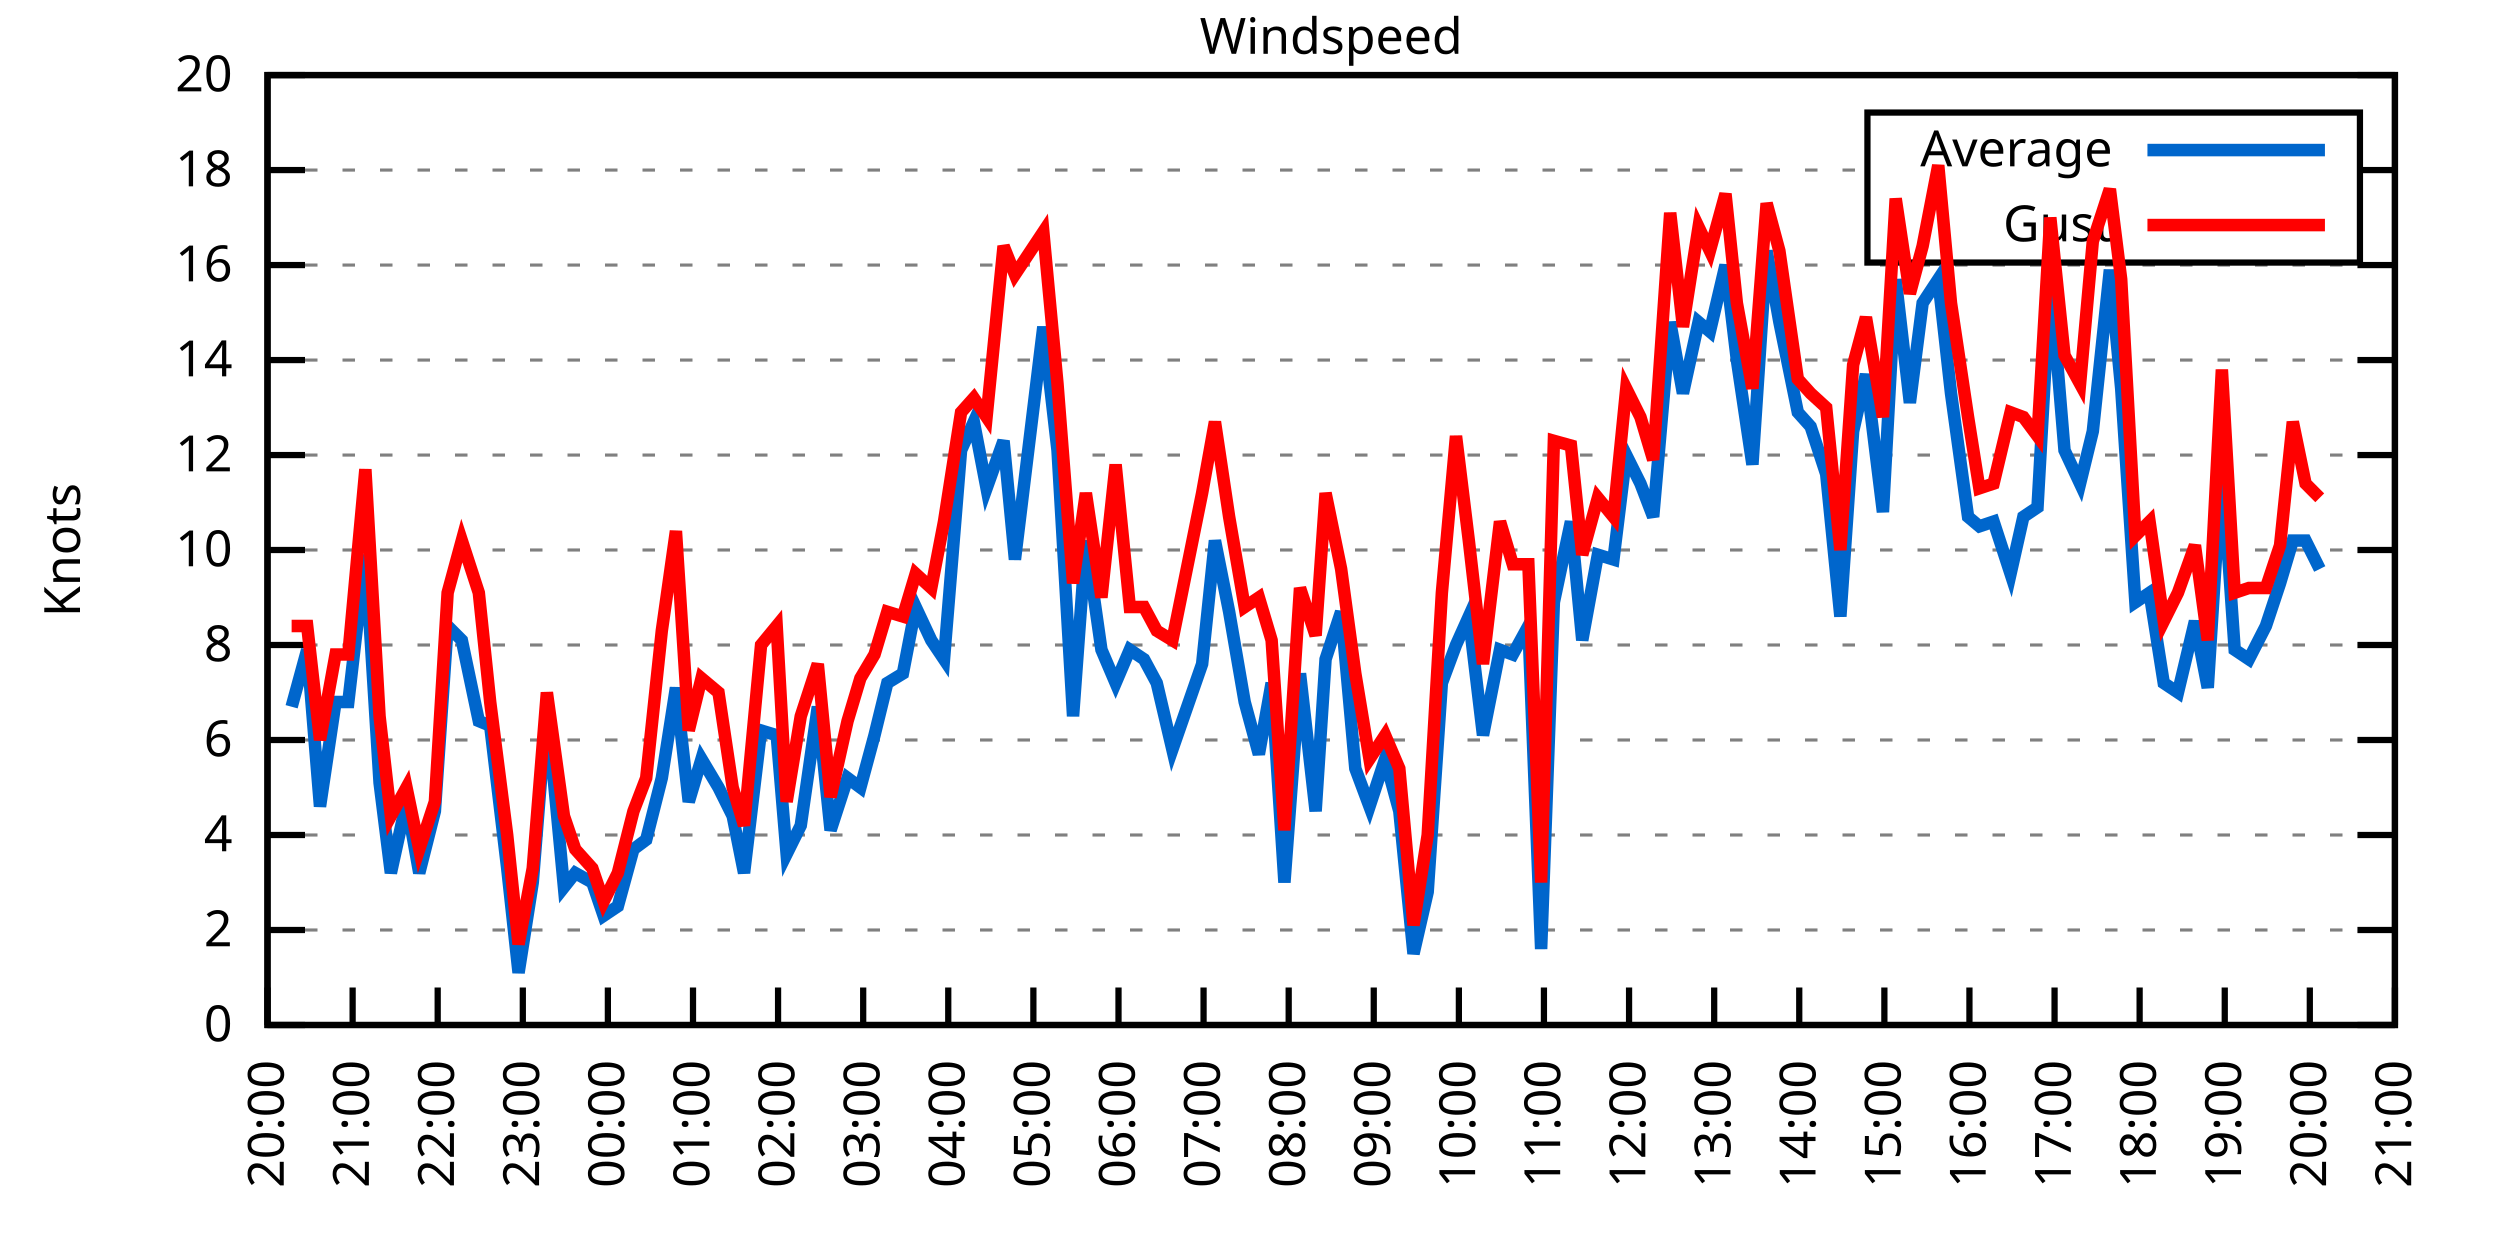
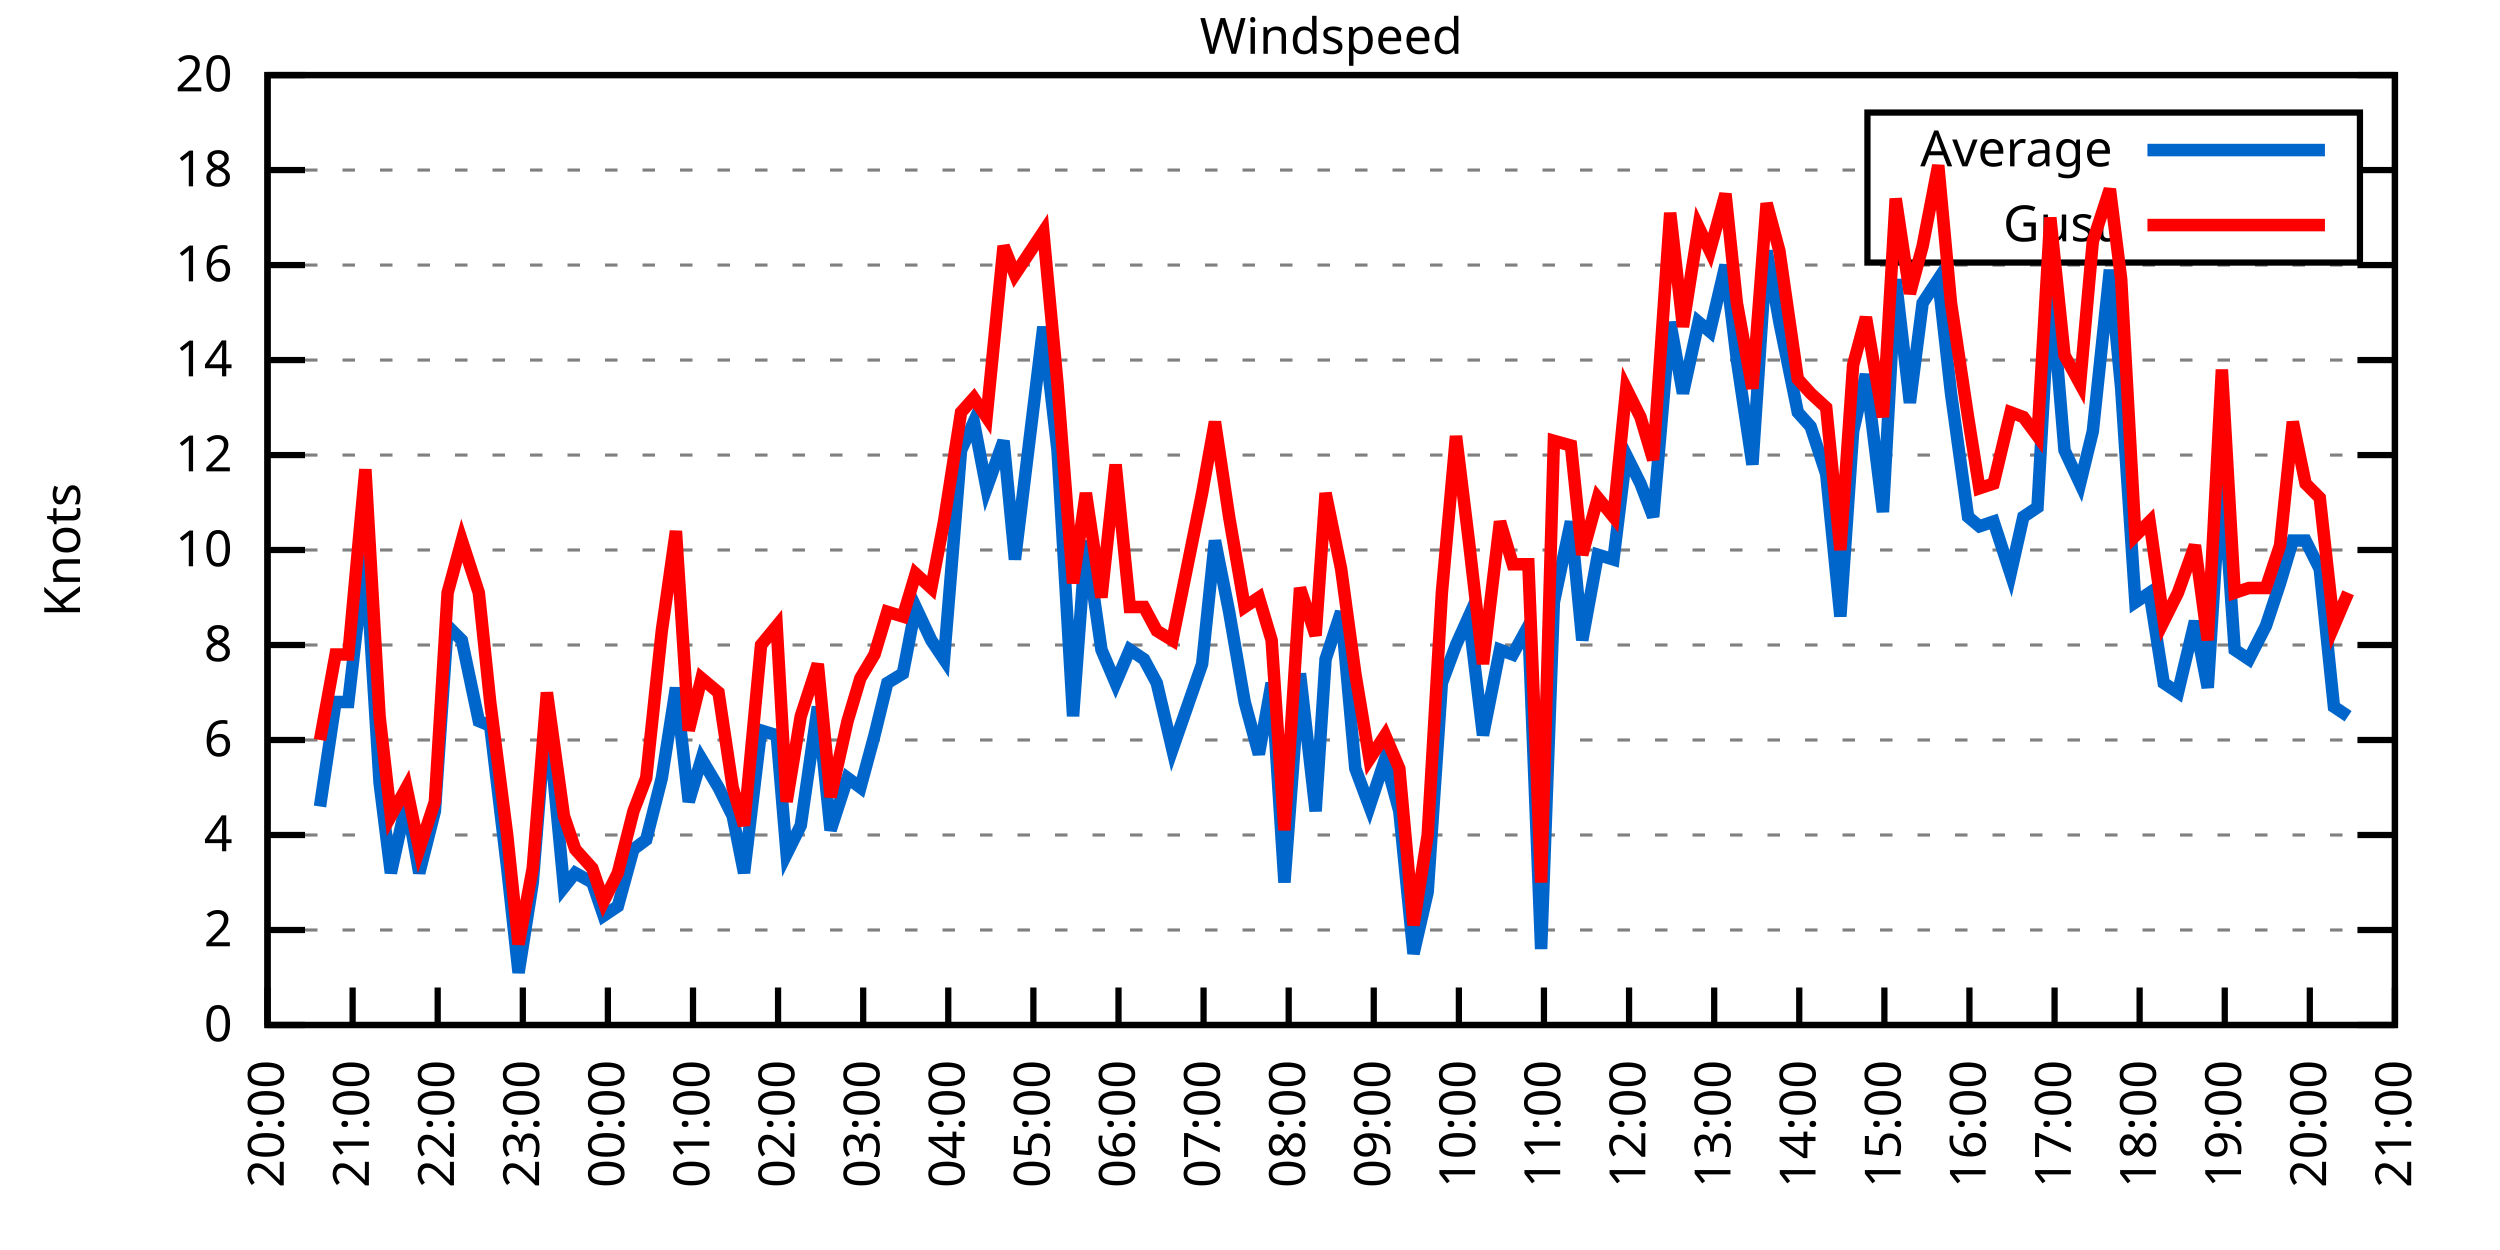
<svg xmlns="http://www.w3.org/2000/svg" xmlns:xlink="http://www.w3.org/1999/xlink" width="400" height="200" viewBox="0 0 400 200">
  <g id="gnuplot_canvas">
    <rect x="0" y="0" width="400" height="200" fill="none" />
    <defs>
      <circle id="gpDot" r="0.5" stroke-width="0.5" stroke="currentColor" />
      <path id="gpPt0" stroke-width="0.333" stroke="currentColor" d="M-1,0 h2 M0,-1 v2" />
      <path id="gpPt1" stroke-width="0.333" stroke="currentColor" d="M-1,-1 L1,1 M1,-1 L-1,1" />
      <path id="gpPt2" stroke-width="0.333" stroke="currentColor" d="M-1,0 L1,0 M0,-1 L0,1 M-1,-1 L1,1 M-1,1 L1,-1" />
      <rect id="gpPt3" stroke-width="0.333" stroke="currentColor" x="-1" y="-1" width="2" height="2" />
      <rect id="gpPt4" stroke-width="0.333" stroke="currentColor" fill="currentColor" x="-1" y="-1" width="2" height="2" />
      <circle id="gpPt5" stroke-width="0.333" stroke="currentColor" cx="0" cy="0" r="1" />
      <use xlink:href="#gpPt5" id="gpPt6" fill="currentColor" stroke="none" />
      <path id="gpPt7" stroke-width="0.333" stroke="currentColor" d="M0,-1.33 L-1.33,0.67 L1.33,0.67 z" />
      <use xlink:href="#gpPt7" id="gpPt8" fill="currentColor" stroke="none" />
      <use xlink:href="#gpPt7" id="gpPt9" stroke="currentColor" transform="rotate(180)" />
      <use xlink:href="#gpPt9" id="gpPt10" fill="currentColor" stroke="none" />
      <use xlink:href="#gpPt3" id="gpPt11" stroke="currentColor" transform="rotate(45)" />
      <use xlink:href="#gpPt11" id="gpPt12" fill="currentColor" stroke="none" />
      <path id="gpPt13" stroke-width="0.333" stroke="currentColor" d="M0,1.330 L1.265,0.411 L0.782,-1.067 L-0.782,-1.076 L-1.265,0.411 z" />
      <use xlink:href="#gpPt13" id="gpPt14" fill="currentColor" stroke="none" />
      <filter id="textbox" filterUnits="objectBoundingBox" x="0" y="0" height="1" width="1">
        <feFlood flood-color="white" flood-opacity="1" result="bgnd" />
        <feComposite in="SourceGraphic" in2="bgnd" operator="atop" />
      </filter>
      <filter id="greybox" filterUnits="objectBoundingBox" x="0" y="0" height="1" width="1">
        <feFlood flood-color="lightgrey" flood-opacity="1" result="grey" />
        <feComposite in="SourceGraphic" in2="grey" operator="atop" />
      </filter>
    </defs>
    <g fill="none" color="white" stroke="currentColor" stroke-width="1.00" stroke-linecap="butt" stroke-linejoin="miter">
</g>
    <g fill="none" color="black" stroke="currentColor" stroke-width="1.00" stroke-linecap="butt" stroke-linejoin="miter">
      <g stroke="none" shape-rendering="crispEdges">
        <polygon fill="rgb(255, 255, 255)" points="42.80,164.00 383.18,164.00 383.18,12.02 42.80,12.02 " />
      </g>
    </g>
    <g fill="none" color="black" stroke="currentColor" stroke-width="1.00" stroke-linecap="butt" stroke-linejoin="miter">
</g>
    <g fill="none" color="black" stroke="black" stroke-width="0.50" stroke-linecap="butt" stroke-linejoin="miter">
</g>
    <g fill="none" color="gray" stroke="currentColor" stroke-width="0.50" stroke-linecap="butt" stroke-linejoin="miter">
      <path stroke="gray" stroke-dasharray="2,4" class="gridline" d="M42.80,164.00 L383.19,164.00  " />
    </g>
    <g fill="none" color="gray" stroke="gray" stroke-width="1.00" stroke-linecap="butt" stroke-linejoin="miter">
</g>
    <g fill="none" color="black" stroke="currentColor" stroke-width="1.00" stroke-linecap="butt" stroke-linejoin="miter">
      <path stroke="black" d="M42.80,164.00 L48.80,164.00 M383.19,164.00 L377.19,164.00  " />
      <g transform="translate(37.20,166.60)" stroke="none" fill="black" font-family="Sans" font-size="8.00" text-anchor="end">
        <text>
          <tspan font-family="Sans"> 0</tspan>
        </text>
      </g>
    </g>
    <g fill="none" color="black" stroke="currentColor" stroke-width="1.00" stroke-linecap="butt" stroke-linejoin="miter">
</g>
    <g fill="none" color="black" stroke="black" stroke-width="0.50" stroke-linecap="butt" stroke-linejoin="miter">
</g>
    <g fill="none" color="gray" stroke="currentColor" stroke-width="0.50" stroke-linecap="butt" stroke-linejoin="miter">
      <path stroke="gray" stroke-dasharray="2,4" class="gridline" d="M42.80,148.80 L383.19,148.80  " />
    </g>
    <g fill="none" color="gray" stroke="gray" stroke-width="1.00" stroke-linecap="butt" stroke-linejoin="miter">
</g>
    <g fill="none" color="black" stroke="currentColor" stroke-width="1.00" stroke-linecap="butt" stroke-linejoin="miter">
      <path stroke="black" d="M42.80,148.80 L48.80,148.80 M383.19,148.80 L377.19,148.80  " />
      <g transform="translate(37.20,151.40)" stroke="none" fill="black" font-family="Sans" font-size="8.00" text-anchor="end">
        <text>
          <tspan font-family="Sans"> 2</tspan>
        </text>
      </g>
    </g>
    <g fill="none" color="black" stroke="currentColor" stroke-width="1.00" stroke-linecap="butt" stroke-linejoin="miter">
</g>
    <g fill="none" color="black" stroke="black" stroke-width="0.50" stroke-linecap="butt" stroke-linejoin="miter">
</g>
    <g fill="none" color="gray" stroke="currentColor" stroke-width="0.50" stroke-linecap="butt" stroke-linejoin="miter">
      <path stroke="gray" stroke-dasharray="2,4" class="gridline" d="M42.80,133.60 L383.19,133.60  " />
    </g>
    <g fill="none" color="gray" stroke="gray" stroke-width="1.00" stroke-linecap="butt" stroke-linejoin="miter">
</g>
    <g fill="none" color="black" stroke="currentColor" stroke-width="1.00" stroke-linecap="butt" stroke-linejoin="miter">
      <path stroke="black" d="M42.80,133.60 L48.80,133.60 M383.19,133.60 L377.19,133.60  " />
      <g transform="translate(37.20,136.20)" stroke="none" fill="black" font-family="Sans" font-size="8.00" text-anchor="end">
        <text>
          <tspan font-family="Sans"> 4</tspan>
        </text>
      </g>
    </g>
    <g fill="none" color="black" stroke="currentColor" stroke-width="1.00" stroke-linecap="butt" stroke-linejoin="miter">
</g>
    <g fill="none" color="black" stroke="black" stroke-width="0.50" stroke-linecap="butt" stroke-linejoin="miter">
</g>
    <g fill="none" color="gray" stroke="currentColor" stroke-width="0.50" stroke-linecap="butt" stroke-linejoin="miter">
      <path stroke="gray" stroke-dasharray="2,4" class="gridline" d="M42.80,118.40 L383.19,118.40  " />
    </g>
    <g fill="none" color="gray" stroke="gray" stroke-width="1.00" stroke-linecap="butt" stroke-linejoin="miter">
</g>
    <g fill="none" color="black" stroke="currentColor" stroke-width="1.00" stroke-linecap="butt" stroke-linejoin="miter">
      <path stroke="black" d="M42.80,118.40 L48.80,118.40 M383.19,118.40 L377.19,118.40  " />
      <g transform="translate(37.20,121.00)" stroke="none" fill="black" font-family="Sans" font-size="8.00" text-anchor="end">
        <text>
          <tspan font-family="Sans"> 6</tspan>
        </text>
      </g>
    </g>
    <g fill="none" color="black" stroke="currentColor" stroke-width="1.00" stroke-linecap="butt" stroke-linejoin="miter">
</g>
    <g fill="none" color="black" stroke="black" stroke-width="0.50" stroke-linecap="butt" stroke-linejoin="miter">
</g>
    <g fill="none" color="gray" stroke="currentColor" stroke-width="0.50" stroke-linecap="butt" stroke-linejoin="miter">
      <path stroke="gray" stroke-dasharray="2,4" class="gridline" d="M42.80,103.20 L383.19,103.20  " />
    </g>
    <g fill="none" color="gray" stroke="gray" stroke-width="1.00" stroke-linecap="butt" stroke-linejoin="miter">
</g>
    <g fill="none" color="black" stroke="currentColor" stroke-width="1.00" stroke-linecap="butt" stroke-linejoin="miter">
      <path stroke="black" d="M42.80,103.20 L48.80,103.20 M383.19,103.20 L377.19,103.20  " />
      <g transform="translate(37.20,105.80)" stroke="none" fill="black" font-family="Sans" font-size="8.00" text-anchor="end">
        <text>
          <tspan font-family="Sans"> 8</tspan>
        </text>
      </g>
    </g>
    <g fill="none" color="black" stroke="currentColor" stroke-width="1.00" stroke-linecap="butt" stroke-linejoin="miter">
</g>
    <g fill="none" color="black" stroke="black" stroke-width="0.50" stroke-linecap="butt" stroke-linejoin="miter">
</g>
    <g fill="none" color="gray" stroke="currentColor" stroke-width="0.50" stroke-linecap="butt" stroke-linejoin="miter">
      <path stroke="gray" stroke-dasharray="2,4" class="gridline" d="M42.80,88.00 L383.19,88.00  " />
    </g>
    <g fill="none" color="gray" stroke="gray" stroke-width="1.00" stroke-linecap="butt" stroke-linejoin="miter">
</g>
    <g fill="none" color="black" stroke="currentColor" stroke-width="1.00" stroke-linecap="butt" stroke-linejoin="miter">
      <path stroke="black" d="M42.80,88.00 L48.80,88.00 M383.19,88.00 L377.19,88.00  " />
      <g transform="translate(37.20,90.60)" stroke="none" fill="black" font-family="Sans" font-size="8.00" text-anchor="end">
        <text>
          <tspan font-family="Sans"> 10</tspan>
        </text>
      </g>
    </g>
    <g fill="none" color="black" stroke="currentColor" stroke-width="1.00" stroke-linecap="butt" stroke-linejoin="miter">
</g>
    <g fill="none" color="black" stroke="black" stroke-width="0.50" stroke-linecap="butt" stroke-linejoin="miter">
</g>
    <g fill="none" color="gray" stroke="currentColor" stroke-width="0.50" stroke-linecap="butt" stroke-linejoin="miter">
      <path stroke="gray" stroke-dasharray="2,4" class="gridline" d="M42.80,72.81 L383.19,72.81  " />
    </g>
    <g fill="none" color="gray" stroke="gray" stroke-width="1.00" stroke-linecap="butt" stroke-linejoin="miter">
</g>
    <g fill="none" color="black" stroke="currentColor" stroke-width="1.00" stroke-linecap="butt" stroke-linejoin="miter">
      <path stroke="black" d="M42.80,72.81 L48.80,72.81 M383.19,72.81 L377.19,72.81  " />
      <g transform="translate(37.20,75.41)" stroke="none" fill="black" font-family="Sans" font-size="8.00" text-anchor="end">
        <text>
          <tspan font-family="Sans"> 12</tspan>
        </text>
      </g>
    </g>
    <g fill="none" color="black" stroke="currentColor" stroke-width="1.00" stroke-linecap="butt" stroke-linejoin="miter">
</g>
    <g fill="none" color="black" stroke="black" stroke-width="0.50" stroke-linecap="butt" stroke-linejoin="miter">
</g>
    <g fill="none" color="gray" stroke="currentColor" stroke-width="0.50" stroke-linecap="butt" stroke-linejoin="miter">
      <path stroke="gray" stroke-dasharray="2,4" class="gridline" d="M42.80,57.61 L383.19,57.61  " />
    </g>
    <g fill="none" color="gray" stroke="gray" stroke-width="1.00" stroke-linecap="butt" stroke-linejoin="miter">
</g>
    <g fill="none" color="black" stroke="currentColor" stroke-width="1.00" stroke-linecap="butt" stroke-linejoin="miter">
      <path stroke="black" d="M42.80,57.61 L48.80,57.61 M383.19,57.61 L377.19,57.61  " />
      <g transform="translate(37.20,60.21)" stroke="none" fill="black" font-family="Sans" font-size="8.00" text-anchor="end">
        <text>
          <tspan font-family="Sans"> 14</tspan>
        </text>
      </g>
    </g>
    <g fill="none" color="black" stroke="currentColor" stroke-width="1.00" stroke-linecap="butt" stroke-linejoin="miter">
</g>
    <g fill="none" color="black" stroke="black" stroke-width="0.50" stroke-linecap="butt" stroke-linejoin="miter">
</g>
    <g fill="none" color="gray" stroke="currentColor" stroke-width="0.50" stroke-linecap="butt" stroke-linejoin="miter">
      <path stroke="gray" stroke-dasharray="2,4" class="gridline" d="M42.80,42.41 L383.19,42.41  " />
    </g>
    <g fill="none" color="gray" stroke="gray" stroke-width="1.00" stroke-linecap="butt" stroke-linejoin="miter">
</g>
    <g fill="none" color="black" stroke="currentColor" stroke-width="1.00" stroke-linecap="butt" stroke-linejoin="miter">
      <path stroke="black" d="M42.80,42.41 L48.80,42.41 M383.19,42.41 L377.19,42.41  " />
      <g transform="translate(37.20,45.01)" stroke="none" fill="black" font-family="Sans" font-size="8.00" text-anchor="end">
        <text>
          <tspan font-family="Sans"> 16</tspan>
        </text>
      </g>
    </g>
    <g fill="none" color="black" stroke="currentColor" stroke-width="1.00" stroke-linecap="butt" stroke-linejoin="miter">
</g>
    <g fill="none" color="black" stroke="black" stroke-width="0.50" stroke-linecap="butt" stroke-linejoin="miter">
</g>
    <g fill="none" color="gray" stroke="currentColor" stroke-width="0.50" stroke-linecap="butt" stroke-linejoin="miter">
      <path stroke="gray" stroke-dasharray="2,4" class="gridline" d="M42.80,27.21 L298.79,27.21 M377.59,27.21 L383.19,27.21  " />
    </g>
    <g fill="none" color="gray" stroke="gray" stroke-width="1.00" stroke-linecap="butt" stroke-linejoin="miter">
</g>
    <g fill="none" color="black" stroke="currentColor" stroke-width="1.00" stroke-linecap="butt" stroke-linejoin="miter">
      <path stroke="black" d="M42.80,27.21 L48.80,27.21 M383.19,27.21 L377.19,27.21  " />
      <g transform="translate(37.20,29.81)" stroke="none" fill="black" font-family="Sans" font-size="8.00" text-anchor="end">
        <text>
          <tspan font-family="Sans"> 18</tspan>
        </text>
      </g>
    </g>
    <g fill="none" color="black" stroke="currentColor" stroke-width="1.00" stroke-linecap="butt" stroke-linejoin="miter">
</g>
    <g fill="none" color="black" stroke="black" stroke-width="0.50" stroke-linecap="butt" stroke-linejoin="miter">
</g>
    <g fill="none" color="gray" stroke="currentColor" stroke-width="0.50" stroke-linecap="butt" stroke-linejoin="miter">
      <path stroke="gray" stroke-dasharray="2,4" class="gridline" d="M42.80,12.01 L383.19,12.01  " />
    </g>
    <g fill="none" color="gray" stroke="gray" stroke-width="1.00" stroke-linecap="butt" stroke-linejoin="miter">
</g>
    <g fill="none" color="black" stroke="currentColor" stroke-width="1.00" stroke-linecap="butt" stroke-linejoin="miter">
      <path stroke="black" d="M42.80,12.01 L48.80,12.01 M383.19,12.01 L377.19,12.01  " />
      <g transform="translate(37.20,14.61)" stroke="none" fill="black" font-family="Sans" font-size="8.00" text-anchor="end">
        <text>
          <tspan font-family="Sans"> 20</tspan>
        </text>
      </g>
    </g>
    <g fill="none" color="black" stroke="currentColor" stroke-width="1.00" stroke-linecap="butt" stroke-linejoin="miter">
      <path stroke="black" d="M42.80,164.00 L42.80,158.00  " />
      <g transform="translate(45.40,169.60) rotate(270.00)" stroke="none" fill="black" font-family="Sans" font-size="8.00" text-anchor="end">
        <text>
          <tspan font-family="Sans">20:00</tspan>
        </text>
      </g>
    </g>
    <g fill="none" color="black" stroke="currentColor" stroke-width="1.00" stroke-linecap="butt" stroke-linejoin="miter">
      <path stroke="black" d="M56.42,164.00 L56.42,158.00  " />
      <g transform="translate(59.02,169.60) rotate(270.00)" stroke="none" fill="black" font-family="Sans" font-size="8.00" text-anchor="end">
        <text>
          <tspan font-family="Sans">21:00</tspan>
        </text>
      </g>
    </g>
    <g fill="none" color="black" stroke="currentColor" stroke-width="1.00" stroke-linecap="butt" stroke-linejoin="miter">
      <path stroke="black" d="M70.03,164.00 L70.03,158.00  " />
      <g transform="translate(72.63,169.60) rotate(270.00)" stroke="none" fill="black" font-family="Sans" font-size="8.00" text-anchor="end">
        <text>
          <tspan font-family="Sans">22:00</tspan>
        </text>
      </g>
    </g>
    <g fill="none" color="black" stroke="currentColor" stroke-width="1.00" stroke-linecap="butt" stroke-linejoin="miter">
      <path stroke="black" d="M83.65,164.00 L83.65,158.00  " />
      <g transform="translate(86.25,169.60) rotate(270.00)" stroke="none" fill="black" font-family="Sans" font-size="8.00" text-anchor="end">
        <text>
          <tspan font-family="Sans">23:00</tspan>
        </text>
      </g>
    </g>
    <g fill="none" color="black" stroke="currentColor" stroke-width="1.00" stroke-linecap="butt" stroke-linejoin="miter">
      <path stroke="black" d="M97.26,164.00 L97.26,158.00  " />
      <g transform="translate(99.86,169.60) rotate(270.00)" stroke="none" fill="black" font-family="Sans" font-size="8.00" text-anchor="end">
        <text>
          <tspan font-family="Sans">00:00</tspan>
        </text>
      </g>
    </g>
    <g fill="none" color="black" stroke="currentColor" stroke-width="1.00" stroke-linecap="butt" stroke-linejoin="miter">
      <path stroke="black" d="M110.88,164.00 L110.88,158.00  " />
      <g transform="translate(113.48,169.60) rotate(270.00)" stroke="none" fill="black" font-family="Sans" font-size="8.00" text-anchor="end">
        <text>
          <tspan font-family="Sans">01:00</tspan>
        </text>
      </g>
    </g>
    <g fill="none" color="black" stroke="currentColor" stroke-width="1.00" stroke-linecap="butt" stroke-linejoin="miter">
      <path stroke="black" d="M124.49,164.00 L124.49,158.00  " />
      <g transform="translate(127.09,169.60) rotate(270.00)" stroke="none" fill="black" font-family="Sans" font-size="8.00" text-anchor="end">
        <text>
          <tspan font-family="Sans">02:00</tspan>
        </text>
      </g>
    </g>
    <g fill="none" color="black" stroke="currentColor" stroke-width="1.00" stroke-linecap="butt" stroke-linejoin="miter">
      <path stroke="black" d="M138.11,164.00 L138.11,158.00  " />
      <g transform="translate(140.71,169.60) rotate(270.00)" stroke="none" fill="black" font-family="Sans" font-size="8.00" text-anchor="end">
        <text>
          <tspan font-family="Sans">03:00</tspan>
        </text>
      </g>
    </g>
    <g fill="none" color="black" stroke="currentColor" stroke-width="1.00" stroke-linecap="butt" stroke-linejoin="miter">
      <path stroke="black" d="M151.72,164.00 L151.72,158.00  " />
      <g transform="translate(154.32,169.60) rotate(270.00)" stroke="none" fill="black" font-family="Sans" font-size="8.00" text-anchor="end">
        <text>
          <tspan font-family="Sans">04:00</tspan>
        </text>
      </g>
    </g>
    <g fill="none" color="black" stroke="currentColor" stroke-width="1.00" stroke-linecap="butt" stroke-linejoin="miter">
      <path stroke="black" d="M165.34,164.00 L165.34,158.00  " />
      <g transform="translate(167.94,169.60) rotate(270.00)" stroke="none" fill="black" font-family="Sans" font-size="8.00" text-anchor="end">
        <text>
          <tspan font-family="Sans">05:00</tspan>
        </text>
      </g>
    </g>
    <g fill="none" color="black" stroke="currentColor" stroke-width="1.00" stroke-linecap="butt" stroke-linejoin="miter">
      <path stroke="black" d="M178.96,164.00 L178.96,158.00  " />
      <g transform="translate(181.56,169.60) rotate(270.00)" stroke="none" fill="black" font-family="Sans" font-size="8.00" text-anchor="end">
        <text>
          <tspan font-family="Sans">06:00</tspan>
        </text>
      </g>
    </g>
    <g fill="none" color="black" stroke="currentColor" stroke-width="1.00" stroke-linecap="butt" stroke-linejoin="miter">
      <path stroke="black" d="M192.57,164.00 L192.57,158.00  " />
      <g transform="translate(195.17,169.60) rotate(270.00)" stroke="none" fill="black" font-family="Sans" font-size="8.00" text-anchor="end">
        <text>
          <tspan font-family="Sans">07:00</tspan>
        </text>
      </g>
    </g>
    <g fill="none" color="black" stroke="currentColor" stroke-width="1.00" stroke-linecap="butt" stroke-linejoin="miter">
      <path stroke="black" d="M206.19,164.00 L206.19,158.00  " />
      <g transform="translate(208.79,169.60) rotate(270.00)" stroke="none" fill="black" font-family="Sans" font-size="8.00" text-anchor="end">
        <text>
          <tspan font-family="Sans">08:00</tspan>
        </text>
      </g>
    </g>
    <g fill="none" color="black" stroke="currentColor" stroke-width="1.00" stroke-linecap="butt" stroke-linejoin="miter">
      <path stroke="black" d="M219.80,164.00 L219.80,158.00  " />
      <g transform="translate(222.40,169.60) rotate(270.00)" stroke="none" fill="black" font-family="Sans" font-size="8.00" text-anchor="end">
        <text>
          <tspan font-family="Sans">09:00</tspan>
        </text>
      </g>
    </g>
    <g fill="none" color="black" stroke="currentColor" stroke-width="1.00" stroke-linecap="butt" stroke-linejoin="miter">
      <path stroke="black" d="M233.42,164.00 L233.42,158.00  " />
      <g transform="translate(236.02,169.60) rotate(270.00)" stroke="none" fill="black" font-family="Sans" font-size="8.00" text-anchor="end">
        <text>
          <tspan font-family="Sans">10:00</tspan>
        </text>
      </g>
    </g>
    <g fill="none" color="black" stroke="currentColor" stroke-width="1.00" stroke-linecap="butt" stroke-linejoin="miter">
      <path stroke="black" d="M247.03,164.00 L247.03,158.00  " />
      <g transform="translate(249.63,169.60) rotate(270.00)" stroke="none" fill="black" font-family="Sans" font-size="8.00" text-anchor="end">
        <text>
          <tspan font-family="Sans">11:00</tspan>
        </text>
      </g>
    </g>
    <g fill="none" color="black" stroke="currentColor" stroke-width="1.00" stroke-linecap="butt" stroke-linejoin="miter">
      <path stroke="black" d="M260.65,164.00 L260.65,158.00  " />
      <g transform="translate(263.25,169.60) rotate(270.00)" stroke="none" fill="black" font-family="Sans" font-size="8.00" text-anchor="end">
        <text>
          <tspan font-family="Sans">12:00</tspan>
        </text>
      </g>
    </g>
    <g fill="none" color="black" stroke="currentColor" stroke-width="1.00" stroke-linecap="butt" stroke-linejoin="miter">
      <path stroke="black" d="M274.27,164.00 L274.27,158.00  " />
      <g transform="translate(276.87,169.60) rotate(270.00)" stroke="none" fill="black" font-family="Sans" font-size="8.00" text-anchor="end">
        <text>
          <tspan font-family="Sans">13:00</tspan>
        </text>
      </g>
    </g>
    <g fill="none" color="black" stroke="currentColor" stroke-width="1.00" stroke-linecap="butt" stroke-linejoin="miter">
      <path stroke="black" d="M287.88,164.00 L287.88,158.00  " />
      <g transform="translate(290.48,169.60) rotate(270.00)" stroke="none" fill="black" font-family="Sans" font-size="8.00" text-anchor="end">
        <text>
          <tspan font-family="Sans">14:00</tspan>
        </text>
      </g>
    </g>
    <g fill="none" color="black" stroke="currentColor" stroke-width="1.00" stroke-linecap="butt" stroke-linejoin="miter">
      <path stroke="black" d="M301.50,164.00 L301.50,158.00  " />
      <g transform="translate(304.10,169.60) rotate(270.00)" stroke="none" fill="black" font-family="Sans" font-size="8.00" text-anchor="end">
        <text>
          <tspan font-family="Sans">15:00</tspan>
        </text>
      </g>
    </g>
    <g fill="none" color="black" stroke="currentColor" stroke-width="1.00" stroke-linecap="butt" stroke-linejoin="miter">
      <path stroke="black" d="M315.11,164.00 L315.11,158.00  " />
      <g transform="translate(317.71,169.60) rotate(270.00)" stroke="none" fill="black" font-family="Sans" font-size="8.00" text-anchor="end">
        <text>
          <tspan font-family="Sans">16:00</tspan>
        </text>
      </g>
    </g>
    <g fill="none" color="black" stroke="currentColor" stroke-width="1.00" stroke-linecap="butt" stroke-linejoin="miter">
      <path stroke="black" d="M328.73,164.00 L328.73,158.00  " />
      <g transform="translate(331.33,169.60) rotate(270.00)" stroke="none" fill="black" font-family="Sans" font-size="8.00" text-anchor="end">
        <text>
          <tspan font-family="Sans">17:00</tspan>
        </text>
      </g>
    </g>
    <g fill="none" color="black" stroke="currentColor" stroke-width="1.00" stroke-linecap="butt" stroke-linejoin="miter">
      <path stroke="black" d="M342.34,164.00 L342.34,158.00  " />
      <g transform="translate(344.94,169.60) rotate(270.00)" stroke="none" fill="black" font-family="Sans" font-size="8.00" text-anchor="end">
        <text>
          <tspan font-family="Sans">18:00</tspan>
        </text>
      </g>
    </g>
    <g fill="none" color="black" stroke="currentColor" stroke-width="1.00" stroke-linecap="butt" stroke-linejoin="miter">
      <path stroke="black" d="M355.96,164.00 L355.96,158.00  " />
      <g transform="translate(358.56,169.60) rotate(270.00)" stroke="none" fill="black" font-family="Sans" font-size="8.00" text-anchor="end">
        <text>
          <tspan font-family="Sans">19:00</tspan>
        </text>
      </g>
    </g>
    <g fill="none" color="black" stroke="currentColor" stroke-width="1.00" stroke-linecap="butt" stroke-linejoin="miter">
      <path stroke="black" d="M369.57,164.00 L369.57,158.00  " />
      <g transform="translate(372.17,169.60) rotate(270.00)" stroke="none" fill="black" font-family="Sans" font-size="8.00" text-anchor="end">
        <text>
          <tspan font-family="Sans">20:00</tspan>
        </text>
      </g>
    </g>
    <g fill="none" color="black" stroke="currentColor" stroke-width="1.00" stroke-linecap="butt" stroke-linejoin="miter">
      <path stroke="black" d="M383.19,164.00 L383.19,158.00  " />
      <g transform="translate(385.79,169.60) rotate(270.00)" stroke="none" fill="black" font-family="Sans" font-size="8.00" text-anchor="end">
        <text>
          <tspan font-family="Sans">21:00</tspan>
        </text>
      </g>
    </g>
    <g fill="none" color="black" stroke="currentColor" stroke-width="1.00" stroke-linecap="butt" stroke-linejoin="miter">
</g>
    <g fill="none" color="black" stroke="currentColor" stroke-width="1.00" stroke-linecap="butt" stroke-linejoin="miter">
      <path stroke="black" d="M42.80,12.01 L42.80,164.00 L383.19,164.00 L383.19,12.01 L42.80,12.01 Z  " />
    </g>
    <g fill="none" color="black" stroke="currentColor" stroke-width="1.00" stroke-linecap="butt" stroke-linejoin="miter">
</g>
    <g fill="none" color="black" stroke="currentColor" stroke-width="1.00" stroke-linecap="butt" stroke-linejoin="miter">
      <path stroke="black" d="M298.79,42.01 L298.79,18.01 L377.59,18.01 L377.59,42.01 L298.79,42.01 Z  " />
    </g>
    <g id="Windspeed_plot_1">
      <g fill="none" color="white" stroke="black" stroke-width="2.00" stroke-linecap="butt" stroke-linejoin="miter">
</g>
      <g fill="none" color="black" stroke="currentColor" stroke-width="2.00" stroke-linecap="butt" stroke-linejoin="miter">
        <g transform="translate(337.99,26.61)" stroke="none" fill="black" font-family="Sans" font-size="8.00" text-anchor="end">
          <text>
            <tspan font-family="Sans">Average</tspan>
          </text>
        </g>
      </g>
      <g fill="none" color="black" stroke="currentColor" stroke-width="2.00" stroke-linecap="butt" stroke-linejoin="miter">
-         <path stroke="rgb(  0, 102, 204)" d="M343.59,24.01 L371.99,24.01 M46.66,113.08 L49.15,103.96 L51.20,129.04 L53.69,112.32 L55.73,112.32 L58.46,88.76   L60.73,125.24 L62.54,139.68 L65.04,128.28 L67.08,139.68 L69.58,129.80 L71.62,100.16 L73.89,102.44 L76.61,115.36   L78.43,116.12 L81.15,138.92 L82.97,155.64 L85.24,141.20 L87.50,113.08 L90.23,141.96 L92.04,139.68 L94.77,141.20   L96.58,146.52 L98.85,145.00 L101.35,135.88 L103.39,134.36 L105.89,124.48 L108.15,110.04 L110.20,128.28 L112.24,121.44   L114.96,126.00 L117.23,130.56 L119.05,139.68 L121.77,116.88 L124.27,117.64 L125.86,136.64 L128.12,132.08 L130.85,113.08   L132.89,132.84 L135.61,124.48 L137.66,126.00 L139.92,117.64 L141.97,109.28 L144.46,107.76 L146.51,97.12 L149.00,102.44   L151.04,105.48 L153.77,72.05 L155.81,67.49 L157.85,78.13 L160.57,70.53 L162.39,89.52 L166.93,52.29 L169.20,72.05   L171.69,114.60 L173.74,86.49 L176.23,103.96 L178.50,109.28 L180.77,103.96 L183.04,105.48 L185.08,109.28 L187.58,119.92   L192.34,106.24 L194.39,86.49 L196.66,97.88 L199.15,112.32 L201.42,120.68 L203.46,109.28 L205.51,141.20 L208.00,107.76   L210.50,129.80 L212.09,105.48 L214.58,97.88 L216.85,122.96 L219.12,129.04 L221.62,121.44 L223.89,129.80 L226.16,152.60   L228.43,142.72 L230.70,109.28 L232.96,103.20 L235.01,98.64 L237.28,117.64 L240.00,103.96 L242.04,104.72 L244.54,100.16   L246.58,151.84 L248.62,96.36 L251.35,83.45 L253.16,102.44 L255.66,88.76 L258.15,89.52 L260.20,72.81 L262.47,77.37   L264.51,82.69 L267.23,51.53 L269.27,62.93 L271.77,51.53 L273.58,53.05 L276.08,42.41 L277.90,57.61 L280.39,74.33   L282.66,40.13 L284.70,51.53 L287.65,65.97 L289.70,68.25 L292.19,75.85 L294.46,98.64 L296.50,69.01 L298.55,59.89   L301.27,81.93 L303.31,44.69 L305.58,64.45 L307.62,48.49 L310.12,44.69 L312.16,62.93 L314.89,82.69 L316.70,84.21   L318.97,83.45 L321.69,91.80 L323.74,82.69 L326.00,81.17 L328.05,44.69 L330.32,72.05 L332.81,77.37 L334.85,69.01   L337.58,43.17 L339.39,62.17 L341.66,96.36 L343.93,94.84 L346.20,109.28 L348.47,110.80 L351.19,99.40 L353.24,110.04   L355.50,74.33 L357.55,103.96 L359.82,105.48 L362.54,100.16 L364.81,93.32 L366.85,86.49 L368.89,86.49 L371.16,91.04    " />
+         <path stroke="rgb(  0, 102, 204)" d="M343.59,24.01 L371.99,24.01 M51.20,129.04 L53.69,112.32 L55.73,112.32 L58.46,88.76 L60.73,125.24 L62.54,139.68   L65.04,128.28 L67.08,139.68 L69.58,129.80 L71.62,100.16 L73.89,102.44 L76.61,115.36 L78.43,116.12 L81.15,138.92   L82.97,155.64 L85.24,141.20 L87.50,113.08 L90.23,141.96 L92.04,139.68 L94.77,141.20 L96.58,146.52 L98.85,145.00   L101.35,135.88 L103.39,134.36 L105.89,124.48 L108.15,110.04 L110.20,128.28 L112.24,121.44 L114.96,126.00 L117.23,130.56   L119.05,139.68 L121.77,116.88 L124.27,117.64 L125.86,136.64 L128.12,132.08 L130.85,113.08 L132.89,132.84 L135.61,124.48   L137.66,126.00 L139.92,117.64 L141.97,109.28 L144.46,107.76 L146.51,97.12 L149.00,102.44 L151.04,105.48 L153.77,72.05   L155.81,67.49 L157.85,78.13 L160.57,70.53 L162.39,89.52 L166.93,52.29 L169.20,72.05 L171.69,114.60 L173.74,86.49   L176.23,103.96 L178.50,109.28 L180.77,103.96 L183.04,105.48 L185.08,109.28 L187.58,119.92 L192.34,106.24 L194.39,86.49   L196.66,97.88 L199.15,112.32 L201.42,120.68 L203.46,109.28 L205.51,141.20 L208.00,107.76 L210.50,129.80 L212.09,105.48   L214.58,97.88 L216.85,122.96 L219.12,129.04 L221.62,121.44 L223.89,129.80 L226.16,152.60 L228.43,142.72 L230.70,109.28   L232.96,103.20 L235.01,98.64 L237.28,117.64 L240.00,103.96 L242.04,104.72 L244.54,100.16 L246.58,151.84 L248.62,96.36   L251.35,83.45 L253.16,102.44 L255.66,88.76 L258.15,89.52 L260.20,72.81 L262.47,77.37 L264.51,82.69 L267.23,51.53   L269.27,62.93 L271.77,51.53 L273.58,53.05 L276.08,42.41 L277.90,57.61 L280.39,74.33 L282.66,40.13 L284.70,51.53   L287.65,65.97 L289.70,68.25 L292.19,75.85 L294.46,98.64 L296.50,69.01 L298.55,59.89 L301.27,81.93 L303.31,44.69   L305.58,64.45 L307.62,48.49 L310.12,44.69 L312.16,62.93 L314.89,82.69 L316.70,84.21 L318.97,83.45 L321.69,91.80   L323.74,82.69 L326.00,81.17 L328.05,44.69 L330.32,72.05 L332.81,77.37 L334.85,69.01 L337.58,43.17 L339.39,62.17   L341.66,96.36 L343.93,94.84 L346.20,109.28 L348.47,110.80 L351.19,99.40 L353.24,110.04 L355.50,74.33 L357.55,103.96   L359.82,105.48 L362.54,100.16 L364.81,93.32 L366.85,86.49 L368.89,86.49 L371.16,91.04 L373.43,113.08 L375.70,114.60    " />
      </g>
    </g>
    <g id="Windspeed_plot_2">
      <g fill="none" color="black" stroke="currentColor" stroke-width="2.00" stroke-linecap="butt" stroke-linejoin="miter">
        <g transform="translate(337.99,38.61)" stroke="none" fill="black" font-family="Sans" font-size="8.00" text-anchor="end">
          <text>
            <tspan font-family="Sans">Gust</tspan>
          </text>
        </g>
      </g>
      <g fill="none" color="black" stroke="currentColor" stroke-width="2.00" stroke-linecap="butt" stroke-linejoin="miter">
-         <path stroke="rgb(255,   0,   0)" d="M343.59,36.01 L371.99,36.01 M46.66,100.16 L49.15,100.16 L51.20,118.40 L53.69,104.72 L55.73,104.72 L58.46,75.09   L60.73,114.60 L62.54,130.56 L65.04,126.00 L67.08,135.88 L69.58,128.28 L71.62,94.84 L73.89,86.49 L76.61,94.84   L78.43,112.32 L81.15,133.60 L82.97,151.08 L85.24,138.92 L87.50,110.80 L90.23,130.56 L92.04,135.88 L94.77,138.92   L96.58,144.24 L98.85,139.68 L101.35,129.80 L103.39,124.48 L105.89,100.92 L108.15,84.97 L110.20,116.88 L112.24,108.52   L114.96,110.80 L117.23,126.00 L119.05,132.08 L121.77,103.20 L124.27,100.16 L125.86,128.28 L128.12,114.60 L130.85,106.24   L132.89,127.52 L135.61,115.36 L137.66,108.52 L139.92,104.72 L141.97,97.88 L144.46,98.64 L146.51,91.80 L149.00,94.08   L151.04,83.45 L153.77,65.97 L155.81,63.69 L157.85,66.73 L160.57,39.37 L162.39,43.93 L166.93,37.09 L169.20,61.41   L171.69,93.32 L173.74,78.89 L176.23,95.60 L178.50,74.33 L180.77,97.12 L183.04,97.12 L185.08,100.92 L187.58,102.44   L192.34,78.89 L194.39,67.49 L196.66,82.69 L199.15,97.12 L201.42,95.60 L203.46,102.44 L205.51,132.84 L208.00,94.08   L210.50,101.68 L212.09,78.89 L214.58,91.04 L216.85,107.76 L219.12,121.44 L221.62,117.64 L223.89,122.96 L226.16,148.04   L228.43,133.60 L230.70,94.84 L232.96,69.77 L235.01,86.49 L237.28,106.24 L240.00,83.45 L242.04,90.28 L244.54,90.28   L246.58,141.20 L248.62,70.53 L251.35,71.29 L253.16,88.76 L255.66,79.65 L258.15,82.69 L260.20,62.17 L262.47,66.73   L264.51,73.57 L267.23,34.05 L269.27,52.29 L271.77,36.33 L273.58,40.13 L276.08,31.01 L277.90,48.49 L280.39,62.17   L282.66,32.53 L284.70,40.13 L287.65,60.65 L289.70,62.93 L292.19,65.21 L294.46,88.00 L296.50,58.37 L298.55,50.77   L301.27,66.73 L303.31,31.77 L305.58,46.97 L307.62,39.37 L310.12,26.45 L312.16,48.49 L314.89,66.73 L316.70,78.13   L318.97,77.37 L321.69,65.97 L323.74,66.73 L326.00,69.77 L328.05,34.81 L330.32,56.85 L332.81,61.41 L334.85,38.61   L337.58,30.25 L339.39,44.69 L341.66,85.73 L343.93,83.45 L346.20,99.40 L348.47,94.84 L351.19,87.25 L353.24,102.44   L355.50,59.13 L357.55,94.84 L359.82,94.08 L362.54,94.08 L364.81,87.25 L366.85,67.49 L368.89,77.37 L371.16,79.65    " />
+         <path stroke="rgb(255,   0,   0)" d="M343.59,36.01 L371.99,36.01 M51.20,118.40 L53.69,104.72 L55.73,104.72 L58.46,75.09 L60.73,114.60 L62.54,130.56   L65.04,126.00 L67.08,135.88 L69.58,128.28 L71.62,94.84 L73.89,86.49 L76.61,94.84 L78.43,112.32 L81.15,133.60   L82.97,151.08 L85.24,138.92 L87.50,110.80 L90.23,130.56 L92.04,135.88 L94.77,138.92 L96.58,144.24 L98.85,139.68   L101.35,129.80 L103.39,124.48 L105.89,100.92 L108.15,84.97 L110.20,116.88 L112.24,108.52 L114.96,110.80 L117.23,126.00   L119.05,132.08 L121.77,103.20 L124.27,100.16 L125.86,128.28 L128.12,114.60 L130.85,106.24 L132.89,127.52 L135.61,115.36   L137.66,108.52 L139.92,104.72 L141.97,97.88 L144.46,98.64 L146.51,91.80 L149.00,94.08 L151.04,83.45 L153.77,65.97   L155.81,63.69 L157.85,66.73 L160.57,39.37 L162.39,43.93 L166.93,37.09 L169.20,61.41 L171.69,93.32 L173.74,78.89   L176.23,95.60 L178.50,74.33 L180.77,97.12 L183.04,97.12 L185.08,100.92 L187.58,102.44 L192.34,78.89 L194.39,67.49   L196.66,82.69 L199.15,97.12 L201.42,95.60 L203.46,102.44 L205.51,132.84 L208.00,94.08 L210.50,101.68 L212.09,78.89   L214.58,91.04 L216.85,107.76 L219.12,121.44 L221.62,117.64 L223.89,122.96 L226.16,148.04 L228.43,133.60 L230.70,94.84   L232.96,69.77 L235.01,86.49 L237.28,106.24 L240.00,83.45 L242.04,90.28 L244.54,90.28 L246.58,141.20 L248.62,70.53   L251.35,71.29 L253.16,88.76 L255.66,79.65 L258.15,82.69 L260.20,62.17 L262.47,66.73 L264.51,73.57 L267.23,34.05   L269.27,52.29 L271.77,36.33 L273.58,40.13 L276.08,31.01 L277.90,48.49 L280.39,62.17 L282.66,32.53 L284.70,40.13   L287.65,60.65 L289.70,62.93 L292.19,65.21 L294.46,88.00 L296.50,58.37 L298.55,50.77 L301.27,66.73 L303.31,31.77   L305.58,46.97 L307.62,39.37 L310.12,26.45 L312.16,48.49 L314.89,66.73 L316.70,78.13 L318.97,77.37 L321.69,65.97   L323.74,66.73 L326.00,69.77 L328.05,34.81 L330.32,56.85 L332.81,61.41 L334.85,38.61 L337.58,30.25 L339.39,44.69   L341.66,85.73 L343.93,83.45 L346.20,99.40 L348.47,94.84 L351.19,87.25 L353.24,102.44 L355.50,59.13 L357.55,94.84   L359.82,94.08 L362.54,94.08 L364.81,87.25 L366.85,67.49 L368.89,77.37 L371.16,79.65 L373.43,100.16 L375.70,94.84    " />
      </g>
    </g>
    <g fill="none" color="black" stroke="currentColor" stroke-width="2.00" stroke-linecap="butt" stroke-linejoin="miter">
</g>
    <g fill="none" color="black" stroke="black" stroke-width="1.00" stroke-linecap="butt" stroke-linejoin="miter">
</g>
    <g fill="none" color="black" stroke="currentColor" stroke-width="1.00" stroke-linecap="butt" stroke-linejoin="miter">
      <path stroke="black" d="M42.80,12.01 L42.80,164.00 L383.19,164.00 L383.19,12.01 L42.80,12.01 Z  " />
      <g transform="translate(12.80,88.01) rotate(270.00)" stroke="none" fill="black" font-family="Sans" font-size="8.00" text-anchor="middle">
        <text>
          <tspan font-family="Sans">Knots</tspan>
        </text>
      </g>
    </g>
    <g fill="none" color="black" stroke="currentColor" stroke-width="1.00" stroke-linecap="butt" stroke-linejoin="miter">
</g>
    <g fill="none" color="black" stroke="currentColor" stroke-width="1.00" stroke-linecap="butt" stroke-linejoin="miter">
      <g transform="translate(212.99,8.61)" stroke="none" fill="black" font-family="Sans" font-size="8.00" text-anchor="middle">
        <text>
          <tspan font-family="Sans">Windspeed</tspan>
        </text>
      </g>
    </g>
    <g fill="none" color="black" stroke="currentColor" stroke-width="1.00" stroke-linecap="butt" stroke-linejoin="miter">
</g>
  </g>
</svg>
